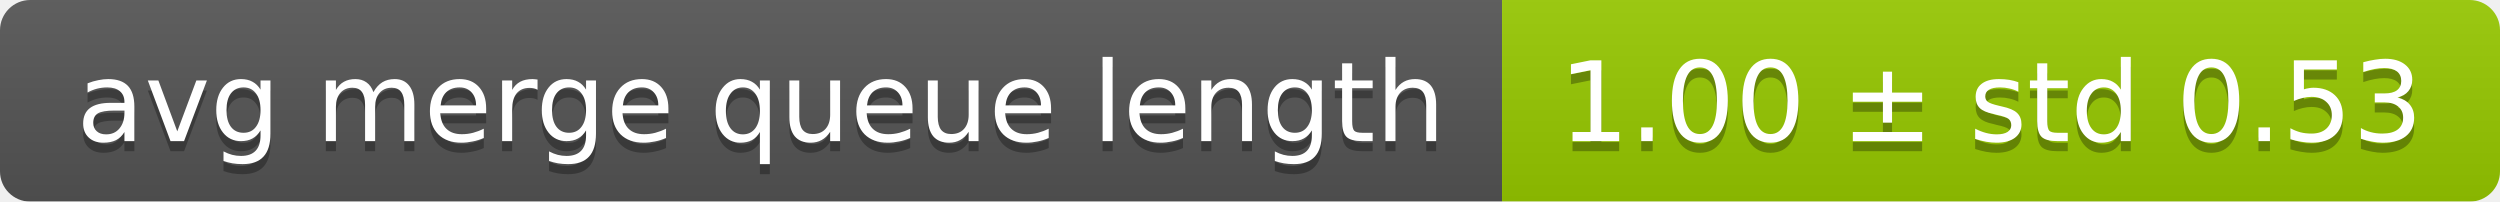
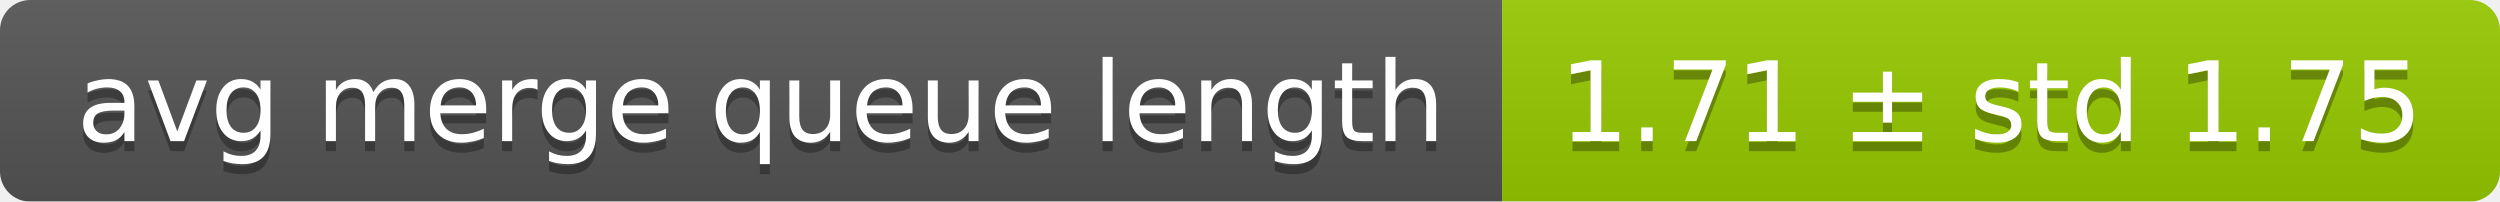
<svg xmlns="http://www.w3.org/2000/svg" width="248" height="20">
  <linearGradient id="smooth" x2="0" y2="100%">
    <stop offset="0" stop-color="#bbb" stop-opacity=".1" />
    <stop offset="1" stop-opacity=".1" />
  </linearGradient>
  <mask id="round">
    <rect width="248" height="20" rx="3" fill="#fff" />
  </mask>
  <g mask="url(#round)">
    <rect width="149" height="20" fill="#555" />
    <rect x="149" width="99" height="20" fill="#97ca00" />
    <rect width="248" height="20" fill="url(#smooth)" />
  </g>
  <g fill="#fff" text-anchor="middle" font-family="DejaVu Sans,Verdana,Geneva,sans-serif" font-size="11">
    <text x="75.5" y="15" fill="#010101" fill-opacity=".3">avg merge queue length</text>
    <text x="75.5" y="14">avg merge queue length</text>
-     <text x="197.5" y="15" fill="#010101" fill-opacity=".3">1.00 ± std 0.53</text>
-     <text x="197.5" y="14">1.00 ± std 0.53</text>
+     <text x="197.5" y="15" fill="#010101" fill-opacity=".3">1.71 ± std 1.75</text>
+     <text x="197.5" y="14">1.71 ± std 1.75</text>
  </g>
</svg>
